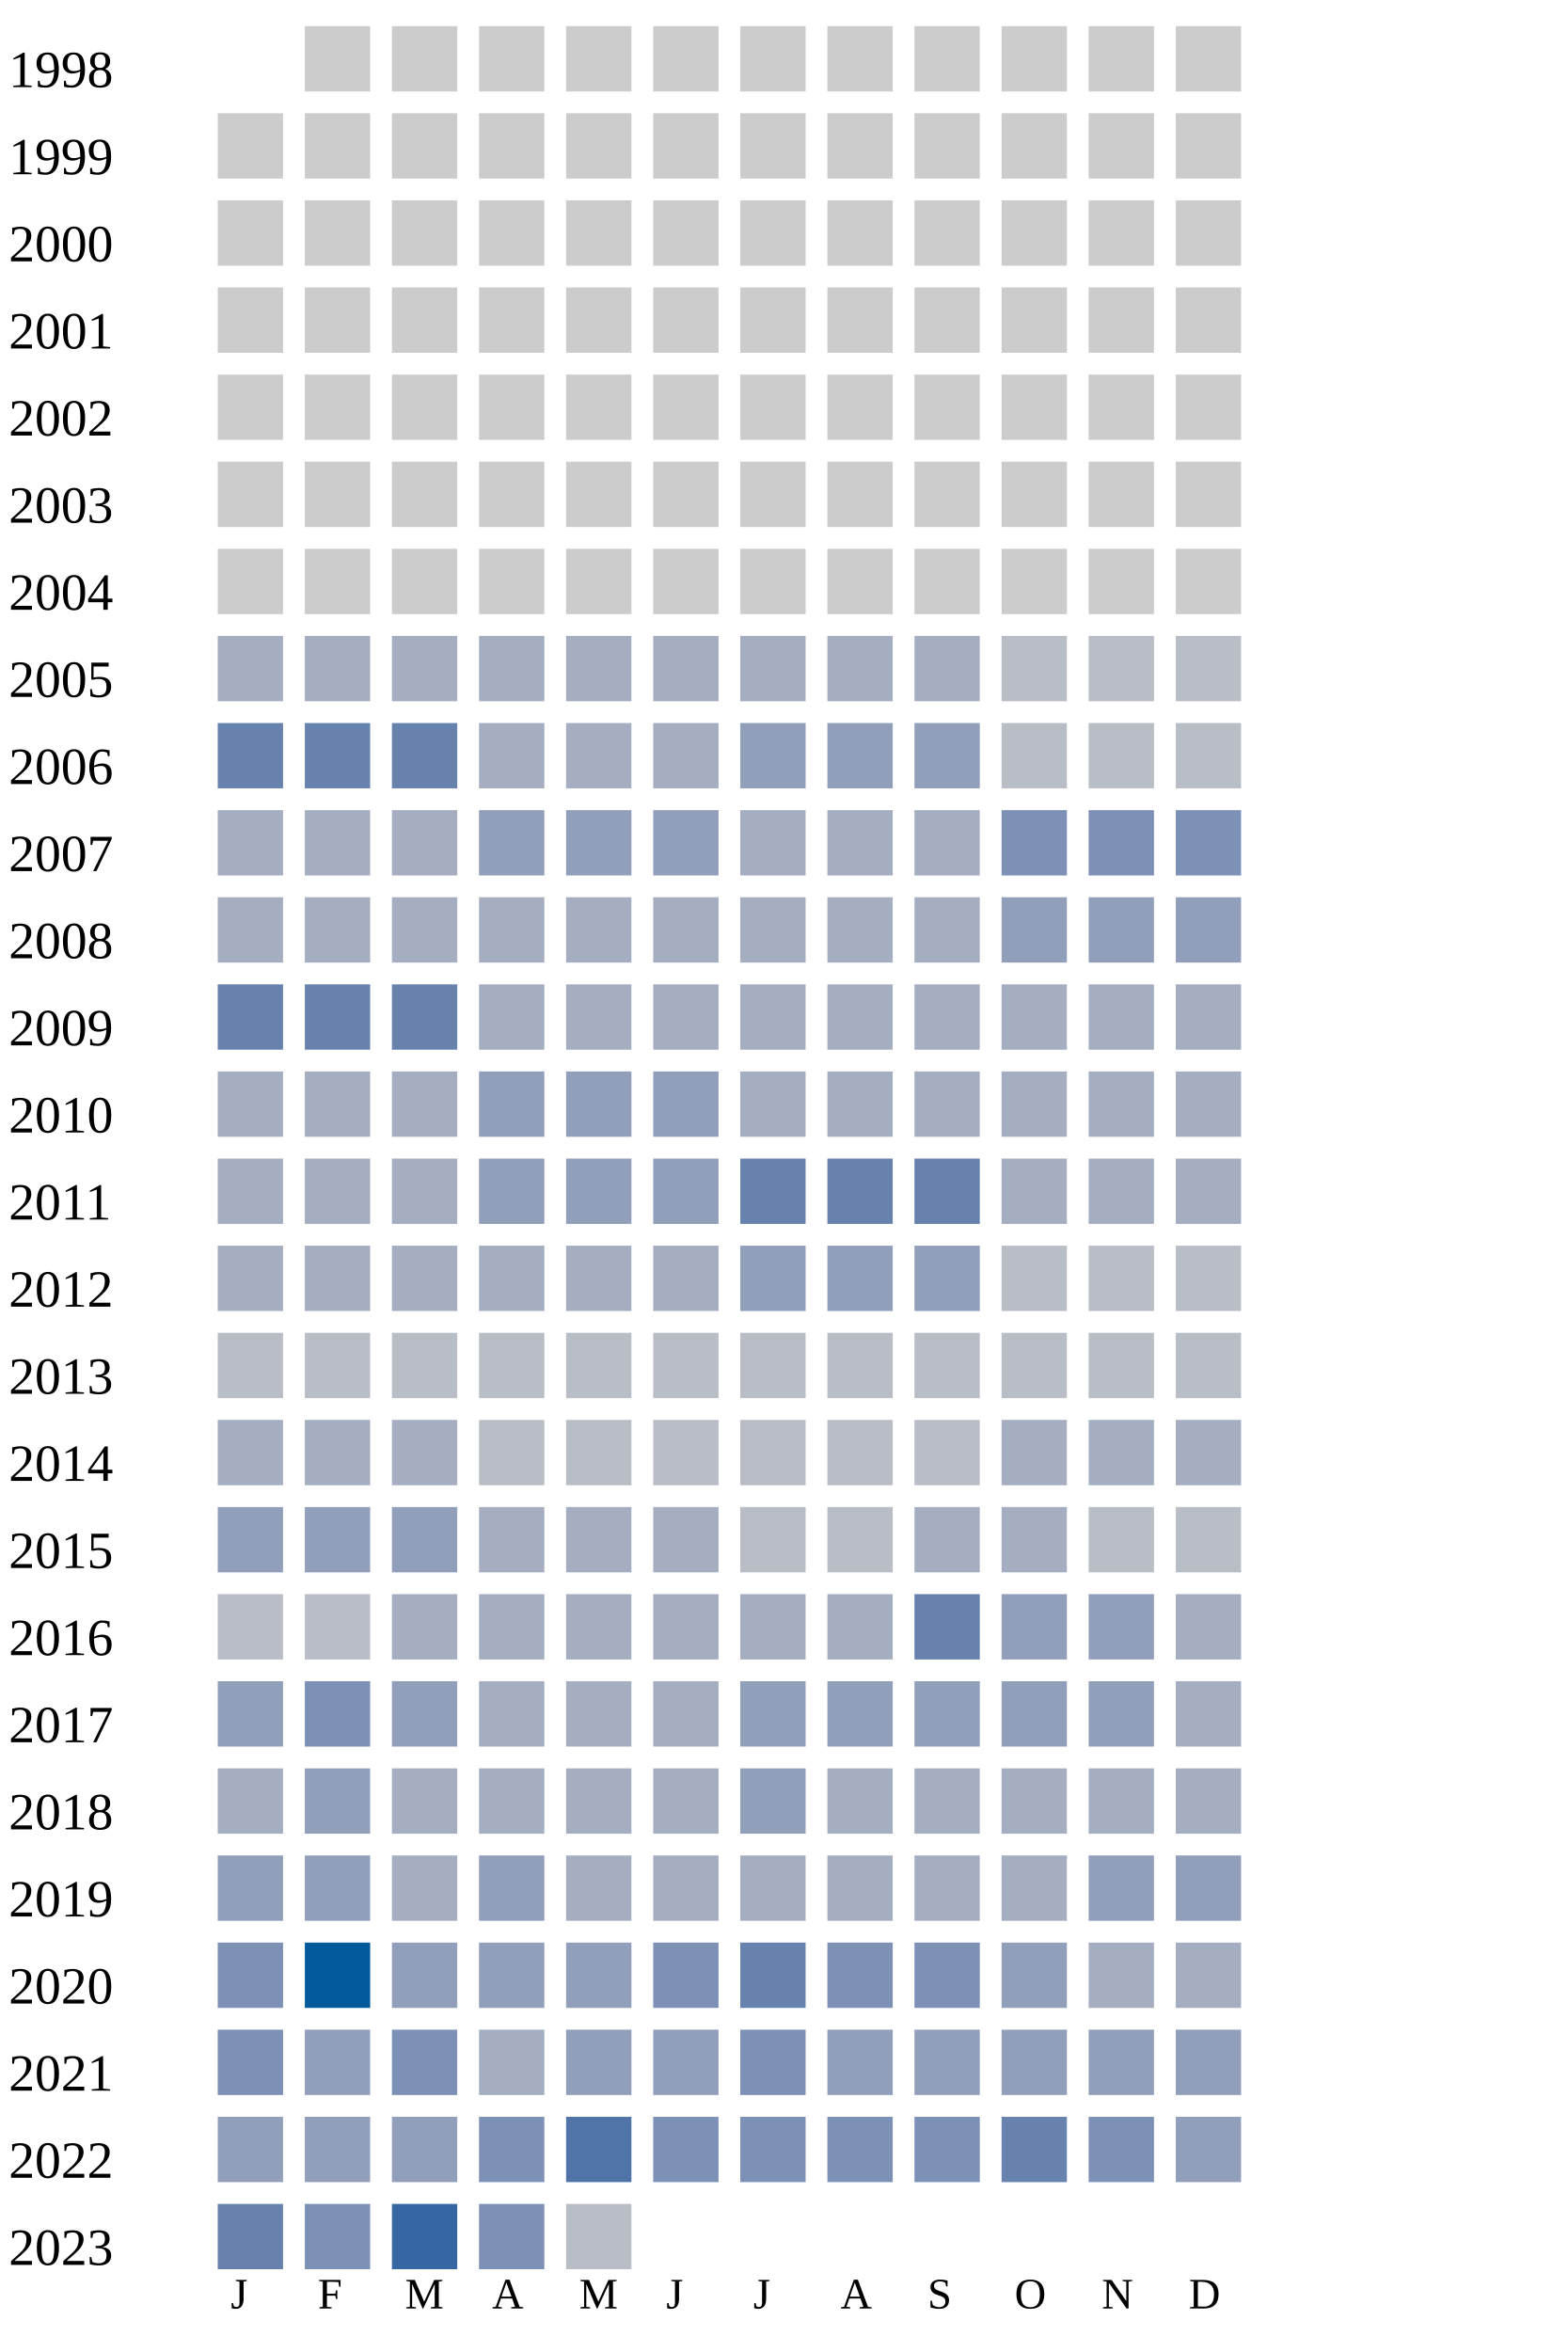
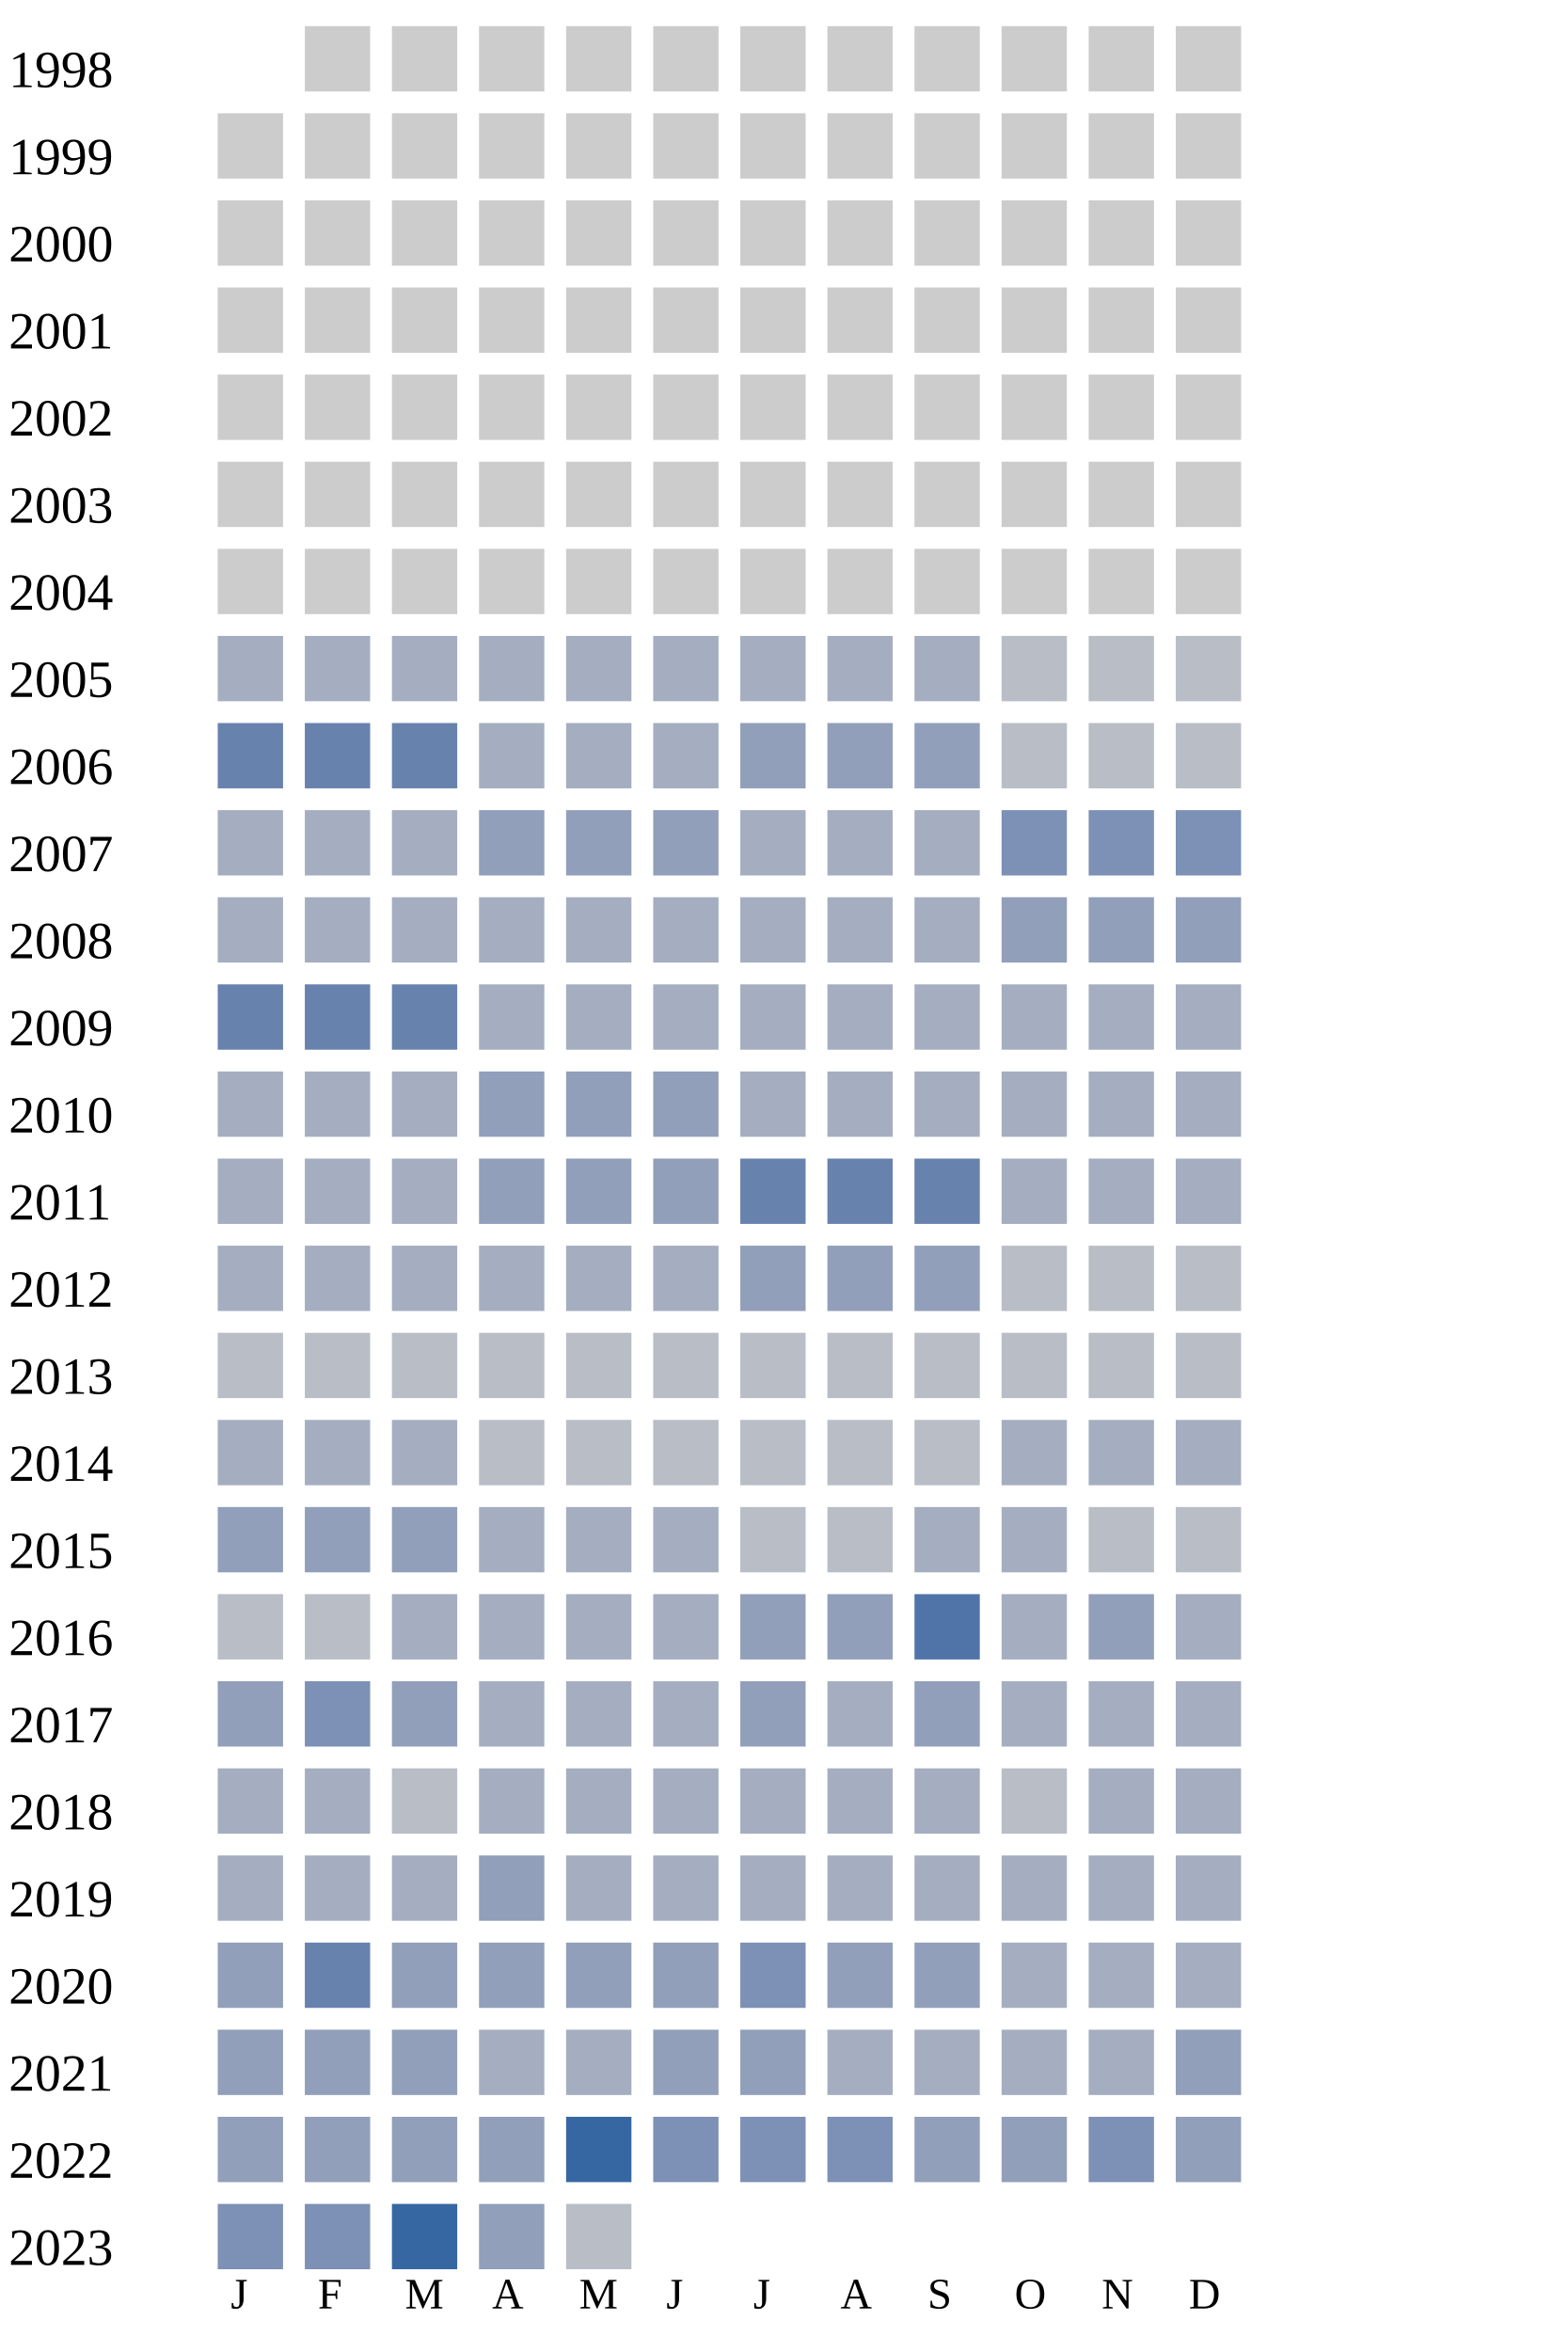
<svg xmlns="http://www.w3.org/2000/svg" width="360" height="540">
  <g transform="translate(0 0)">
    <text x="2" y="20">1998</text>
    <rect x="70" y="6" width="15" height="15" fill="#cccccc" />
    <rect x="90" y="6" width="15" height="15" fill="#cccccc" />
    <rect x="110" y="6" width="15" height="15" fill="#cccccc" />
    <rect x="130" y="6" width="15" height="15" fill="#cccccc" />
    <rect x="150" y="6" width="15" height="15" fill="#cccccc" />
    <rect x="170" y="6" width="15" height="15" fill="#cccccc" />
    <rect x="190" y="6" width="15" height="15" fill="#cccccc" />
    <rect x="210" y="6" width="15" height="15" fill="#cccccc" />
    <rect x="230" y="6" width="15" height="15" fill="#cccccc" />
    <rect x="250" y="6" width="15" height="15" fill="#cccccc" />
    <rect x="270" y="6" width="15" height="15" fill="#cccccc" />
  </g>
  <g transform="translate(0 20)">
    <text x="2" y="20">1999</text>
    <rect x="50" y="6" width="15" height="15" fill="#cccccc" />
    <rect x="70" y="6" width="15" height="15" fill="#cccccc" />
    <rect x="90" y="6" width="15" height="15" fill="#cccccc" />
    <rect x="110" y="6" width="15" height="15" fill="#cccccc" />
    <rect x="130" y="6" width="15" height="15" fill="#cccccc" />
    <rect x="150" y="6" width="15" height="15" fill="#cccccc" />
    <rect x="170" y="6" width="15" height="15" fill="#cccccc" />
    <rect x="190" y="6" width="15" height="15" fill="#cccccc" />
    <rect x="210" y="6" width="15" height="15" fill="#cccccc" />
    <rect x="230" y="6" width="15" height="15" fill="#cccccc" />
    <rect x="250" y="6" width="15" height="15" fill="#cccccc" />
    <rect x="270" y="6" width="15" height="15" fill="#cccccc" />
  </g>
  <g transform="translate(0 40)">
    <text x="2" y="20">2000</text>
    <rect x="50" y="6" width="15" height="15" fill="#cccccc" />
    <rect x="70" y="6" width="15" height="15" fill="#cccccc" />
    <rect x="90" y="6" width="15" height="15" fill="#cccccc" />
    <rect x="110" y="6" width="15" height="15" fill="#cccccc" />
    <rect x="130" y="6" width="15" height="15" fill="#cccccc" />
    <rect x="150" y="6" width="15" height="15" fill="#cccccc" />
    <rect x="170" y="6" width="15" height="15" fill="#cccccc" />
    <rect x="190" y="6" width="15" height="15" fill="#cccccc" />
    <rect x="210" y="6" width="15" height="15" fill="#cccccc" />
    <rect x="230" y="6" width="15" height="15" fill="#cccccc" />
    <rect x="250" y="6" width="15" height="15" fill="#cccccc" />
    <rect x="270" y="6" width="15" height="15" fill="#cccccc" />
  </g>
  <g transform="translate(0 60)">
    <text x="2" y="20">2001</text>
    <rect x="50" y="6" width="15" height="15" fill="#cccccc" />
    <rect x="70" y="6" width="15" height="15" fill="#cccccc" />
    <rect x="90" y="6" width="15" height="15" fill="#cccccc" />
    <rect x="110" y="6" width="15" height="15" fill="#cccccc" />
    <rect x="130" y="6" width="15" height="15" fill="#cccccc" />
    <rect x="150" y="6" width="15" height="15" fill="#cccccc" />
    <rect x="170" y="6" width="15" height="15" fill="#cccccc" />
    <rect x="190" y="6" width="15" height="15" fill="#cccccc" />
    <rect x="210" y="6" width="15" height="15" fill="#cccccc" />
    <rect x="230" y="6" width="15" height="15" fill="#cccccc" />
    <rect x="250" y="6" width="15" height="15" fill="#cccccc" />
    <rect x="270" y="6" width="15" height="15" fill="#cccccc" />
  </g>
  <g transform="translate(0 80)">
    <text x="2" y="20">2002</text>
    <rect x="50" y="6" width="15" height="15" fill="#cccccc" />
    <rect x="70" y="6" width="15" height="15" fill="#cccccc" />
    <rect x="90" y="6" width="15" height="15" fill="#cccccc" />
    <rect x="110" y="6" width="15" height="15" fill="#cccccc" />
    <rect x="130" y="6" width="15" height="15" fill="#cccccc" />
    <rect x="150" y="6" width="15" height="15" fill="#cccccc" />
    <rect x="170" y="6" width="15" height="15" fill="#cccccc" />
    <rect x="190" y="6" width="15" height="15" fill="#cccccc" />
    <rect x="210" y="6" width="15" height="15" fill="#cccccc" />
    <rect x="230" y="6" width="15" height="15" fill="#cccccc" />
    <rect x="250" y="6" width="15" height="15" fill="#cccccc" />
    <rect x="270" y="6" width="15" height="15" fill="#cccccc" />
  </g>
  <g transform="translate(0 100)">
    <text x="2" y="20">2003</text>
    <rect x="50" y="6" width="15" height="15" fill="#cccccc" />
    <rect x="70" y="6" width="15" height="15" fill="#cccccc" />
    <rect x="90" y="6" width="15" height="15" fill="#cccccc" />
    <rect x="110" y="6" width="15" height="15" fill="#cccccc" />
    <rect x="130" y="6" width="15" height="15" fill="#cccccc" />
    <rect x="150" y="6" width="15" height="15" fill="#cccccc" />
    <rect x="170" y="6" width="15" height="15" fill="#cccccc" />
    <rect x="190" y="6" width="15" height="15" fill="#cccccc" />
    <rect x="210" y="6" width="15" height="15" fill="#cccccc" />
    <rect x="230" y="6" width="15" height="15" fill="#cccccc" />
    <rect x="250" y="6" width="15" height="15" fill="#cccccc" />
    <rect x="270" y="6" width="15" height="15" fill="#cccccc" />
  </g>
  <g transform="translate(0 120)">
    <text x="2" y="20">2004</text>
    <rect x="50" y="6" width="15" height="15" fill="#cccccc" />
    <rect x="70" y="6" width="15" height="15" fill="#cccccc" />
    <rect x="90" y="6" width="15" height="15" fill="#cccccc" />
    <rect x="110" y="6" width="15" height="15" fill="#cccccc" />
    <rect x="130" y="6" width="15" height="15" fill="#cccccc" />
    <rect x="150" y="6" width="15" height="15" fill="#cccccc" />
    <rect x="170" y="6" width="15" height="15" fill="#cccccc" />
    <rect x="190" y="6" width="15" height="15" fill="#cccccc" />
    <rect x="210" y="6" width="15" height="15" fill="#cccccc" />
    <rect x="230" y="6" width="15" height="15" fill="#cccccc" />
    <rect x="250" y="6" width="15" height="15" fill="#cccccc" />
    <rect x="270" y="6" width="15" height="15" fill="#cccccc" />
  </g>
  <g transform="translate(0 140)">
    <text x="2" y="20">2005</text>
    <rect x="50" y="6" width="15" height="15" fill="#a5aec0" />
    <rect x="70" y="6" width="15" height="15" fill="#a5aec0" />
    <rect x="90" y="6" width="15" height="15" fill="#a5aec0" />
    <rect x="110" y="6" width="15" height="15" fill="#a5aec0" />
    <rect x="130" y="6" width="15" height="15" fill="#a5aec0" />
    <rect x="150" y="6" width="15" height="15" fill="#a5aec0" />
    <rect x="170" y="6" width="15" height="15" fill="#a5aec0" />
    <rect x="190" y="6" width="15" height="15" fill="#a5aec0" />
    <rect x="210" y="6" width="15" height="15" fill="#a5aec0" />
    <rect x="230" y="6" width="15" height="15" fill="#b9bdc6" />
    <rect x="250" y="6" width="15" height="15" fill="#b9bdc6" />
    <rect x="270" y="6" width="15" height="15" fill="#b9bdc6" />
  </g>
  <g transform="translate(0 160)">
    <text x="2" y="20">2006</text>
    <rect x="50" y="6" width="15" height="15" fill="#6882ae" />
    <rect x="70" y="6" width="15" height="15" fill="#6882ae" />
    <rect x="90" y="6" width="15" height="15" fill="#6882ae" />
    <rect x="110" y="6" width="15" height="15" fill="#a5aec0" />
    <rect x="130" y="6" width="15" height="15" fill="#a5aec0" />
    <rect x="150" y="6" width="15" height="15" fill="#a5aec0" />
    <rect x="170" y="6" width="15" height="15" fill="#919fba" />
    <rect x="190" y="6" width="15" height="15" fill="#919fba" />
    <rect x="210" y="6" width="15" height="15" fill="#919fba" />
    <rect x="230" y="6" width="15" height="15" fill="#b9bdc6" />
    <rect x="250" y="6" width="15" height="15" fill="#b9bdc6" />
    <rect x="270" y="6" width="15" height="15" fill="#b9bdc6" />
  </g>
  <g transform="translate(0 180)">
    <text x="2" y="20">2007</text>
    <rect x="50" y="6" width="15" height="15" fill="#a5aec0" />
    <rect x="70" y="6" width="15" height="15" fill="#a5aec0" />
    <rect x="90" y="6" width="15" height="15" fill="#a5aec0" />
    <rect x="110" y="6" width="15" height="15" fill="#919fba" />
    <rect x="130" y="6" width="15" height="15" fill="#919fba" />
    <rect x="150" y="6" width="15" height="15" fill="#919fba" />
    <rect x="170" y="6" width="15" height="15" fill="#a5aec0" />
    <rect x="190" y="6" width="15" height="15" fill="#a5aec0" />
    <rect x="210" y="6" width="15" height="15" fill="#a5aec0" />
    <rect x="230" y="6" width="15" height="15" fill="#7d90b5" />
    <rect x="250" y="6" width="15" height="15" fill="#7d90b5" />
    <rect x="270" y="6" width="15" height="15" fill="#7d90b5" />
  </g>
  <g transform="translate(0 200)">
    <text x="2" y="20">2008</text>
    <rect x="50" y="6" width="15" height="15" fill="#a5aec0" />
    <rect x="70" y="6" width="15" height="15" fill="#a5aec0" />
    <rect x="90" y="6" width="15" height="15" fill="#a5aec0" />
    <rect x="110" y="6" width="15" height="15" fill="#a5aec0" />
    <rect x="130" y="6" width="15" height="15" fill="#a5aec0" />
    <rect x="150" y="6" width="15" height="15" fill="#a5aec0" />
    <rect x="170" y="6" width="15" height="15" fill="#a5aec0" />
    <rect x="190" y="6" width="15" height="15" fill="#a5aec0" />
    <rect x="210" y="6" width="15" height="15" fill="#a5aec0" />
    <rect x="230" y="6" width="15" height="15" fill="#919fba" />
    <rect x="250" y="6" width="15" height="15" fill="#919fba" />
    <rect x="270" y="6" width="15" height="15" fill="#919fba" />
  </g>
  <g transform="translate(0 220)">
    <text x="2" y="20">2009</text>
    <rect x="50" y="6" width="15" height="15" fill="#6882ae" />
    <rect x="70" y="6" width="15" height="15" fill="#6882ae" />
    <rect x="90" y="6" width="15" height="15" fill="#6882ae" />
    <rect x="110" y="6" width="15" height="15" fill="#a5aec0" />
    <rect x="130" y="6" width="15" height="15" fill="#a5aec0" />
    <rect x="150" y="6" width="15" height="15" fill="#a5aec0" />
    <rect x="170" y="6" width="15" height="15" fill="#a5aec0" />
    <rect x="190" y="6" width="15" height="15" fill="#a5aec0" />
    <rect x="210" y="6" width="15" height="15" fill="#a5aec0" />
    <rect x="230" y="6" width="15" height="15" fill="#a5aec0" />
    <rect x="250" y="6" width="15" height="15" fill="#a5aec0" />
    <rect x="270" y="6" width="15" height="15" fill="#a5aec0" />
  </g>
  <g transform="translate(0 240)">
    <text x="2" y="20">2010</text>
    <rect x="50" y="6" width="15" height="15" fill="#a5aec0" />
    <rect x="70" y="6" width="15" height="15" fill="#a5aec0" />
    <rect x="90" y="6" width="15" height="15" fill="#a5aec0" />
    <rect x="110" y="6" width="15" height="15" fill="#919fba" />
    <rect x="130" y="6" width="15" height="15" fill="#919fba" />
    <rect x="150" y="6" width="15" height="15" fill="#919fba" />
    <rect x="170" y="6" width="15" height="15" fill="#a5aec0" />
    <rect x="190" y="6" width="15" height="15" fill="#a5aec0" />
    <rect x="210" y="6" width="15" height="15" fill="#a5aec0" />
    <rect x="230" y="6" width="15" height="15" fill="#a5aec0" />
    <rect x="250" y="6" width="15" height="15" fill="#a5aec0" />
    <rect x="270" y="6" width="15" height="15" fill="#a5aec0" />
  </g>
  <g transform="translate(0 260)">
    <text x="2" y="20">2011</text>
    <rect x="50" y="6" width="15" height="15" fill="#a5aec0" />
    <rect x="70" y="6" width="15" height="15" fill="#a5aec0" />
    <rect x="90" y="6" width="15" height="15" fill="#a5aec0" />
    <rect x="110" y="6" width="15" height="15" fill="#919fba" />
    <rect x="130" y="6" width="15" height="15" fill="#919fba" />
    <rect x="150" y="6" width="15" height="15" fill="#919fba" />
    <rect x="170" y="6" width="15" height="15" fill="#6882ae" />
    <rect x="190" y="6" width="15" height="15" fill="#6882ae" />
    <rect x="210" y="6" width="15" height="15" fill="#6882ae" />
    <rect x="230" y="6" width="15" height="15" fill="#a5aec0" />
    <rect x="250" y="6" width="15" height="15" fill="#a5aec0" />
    <rect x="270" y="6" width="15" height="15" fill="#a5aec0" />
  </g>
  <g transform="translate(0 280)">
    <text x="2" y="20">2012</text>
    <rect x="50" y="6" width="15" height="15" fill="#a5aec0" />
    <rect x="70" y="6" width="15" height="15" fill="#a5aec0" />
    <rect x="90" y="6" width="15" height="15" fill="#a5aec0" />
    <rect x="110" y="6" width="15" height="15" fill="#a5aec0" />
    <rect x="130" y="6" width="15" height="15" fill="#a5aec0" />
    <rect x="150" y="6" width="15" height="15" fill="#a5aec0" />
    <rect x="170" y="6" width="15" height="15" fill="#919fba" />
    <rect x="190" y="6" width="15" height="15" fill="#919fba" />
    <rect x="210" y="6" width="15" height="15" fill="#919fba" />
    <rect x="230" y="6" width="15" height="15" fill="#b9bdc6" />
    <rect x="250" y="6" width="15" height="15" fill="#b9bdc6" />
    <rect x="270" y="6" width="15" height="15" fill="#b9bdc6" />
  </g>
  <g transform="translate(0 300)">
    <text x="2" y="20">2013</text>
    <rect x="50" y="6" width="15" height="15" fill="#b9bdc6" />
    <rect x="70" y="6" width="15" height="15" fill="#b9bdc6" />
    <rect x="90" y="6" width="15" height="15" fill="#b9bdc6" />
    <rect x="110" y="6" width="15" height="15" fill="#b9bdc6" />
    <rect x="130" y="6" width="15" height="15" fill="#b9bdc6" />
    <rect x="150" y="6" width="15" height="15" fill="#b9bdc6" />
    <rect x="170" y="6" width="15" height="15" fill="#b9bdc6" />
    <rect x="190" y="6" width="15" height="15" fill="#b9bdc6" />
    <rect x="210" y="6" width="15" height="15" fill="#b9bdc6" />
    <rect x="230" y="6" width="15" height="15" fill="#b9bdc6" />
    <rect x="250" y="6" width="15" height="15" fill="#b9bdc6" />
    <rect x="270" y="6" width="15" height="15" fill="#b9bdc6" />
  </g>
  <g transform="translate(0 320)">
    <text x="2" y="20">2014</text>
    <rect x="50" y="6" width="15" height="15" fill="#a5aec0" />
    <rect x="70" y="6" width="15" height="15" fill="#a5aec0" />
    <rect x="90" y="6" width="15" height="15" fill="#a5aec0" />
    <rect x="110" y="6" width="15" height="15" fill="#b9bdc6" />
    <rect x="130" y="6" width="15" height="15" fill="#b9bdc6" />
    <rect x="150" y="6" width="15" height="15" fill="#b9bdc6" />
    <rect x="170" y="6" width="15" height="15" fill="#b9bdc6" />
    <rect x="190" y="6" width="15" height="15" fill="#b9bdc6" />
    <rect x="210" y="6" width="15" height="15" fill="#b9bdc6" />
    <rect x="230" y="6" width="15" height="15" fill="#a5aec0" />
    <rect x="250" y="6" width="15" height="15" fill="#a5aec0" />
    <rect x="270" y="6" width="15" height="15" fill="#a5aec0" />
  </g>
  <g transform="translate(0 340)">
    <text x="2" y="20">2015</text>
    <rect x="50" y="6" width="15" height="15" fill="#919fba" />
    <rect x="70" y="6" width="15" height="15" fill="#919fba" />
    <rect x="90" y="6" width="15" height="15" fill="#919fba" />
    <rect x="110" y="6" width="15" height="15" fill="#a5aec0" />
    <rect x="130" y="6" width="15" height="15" fill="#a5aec0" />
    <rect x="150" y="6" width="15" height="15" fill="#a5aec0" />
    <rect x="170" y="6" width="15" height="15" fill="#b9bdc6" />
    <rect x="190" y="6" width="15" height="15" fill="#b9bdc6" />
    <rect x="210" y="6" width="15" height="15" fill="#a5aec0" />
    <rect x="230" y="6" width="15" height="15" fill="#a5aec0" />
    <rect x="250" y="6" width="15" height="15" fill="#b9bdc6" />
    <rect x="270" y="6" width="15" height="15" fill="#b9bdc6" />
  </g>
  <g transform="translate(0 360)">
    <text x="2" y="20">2016</text>
    <rect x="50" y="6" width="15" height="15" fill="#b9bdc6" />
    <rect x="70" y="6" width="15" height="15" fill="#b9bdc6" />
    <rect x="90" y="6" width="15" height="15" fill="#a5aec0" />
    <rect x="110" y="6" width="15" height="15" fill="#a5aec0" />
    <rect x="130" y="6" width="15" height="15" fill="#a5aec0" />
    <rect x="150" y="6" width="15" height="15" fill="#a5aec0" />
-     <rect x="170" y="6" width="15" height="15" fill="#a5aec0" />
-     <rect x="190" y="6" width="15" height="15" fill="#a5aec0" />
-     <rect x="210" y="6" width="15" height="15" fill="#6882ae" />
-     <rect x="230" y="6" width="15" height="15" fill="#919fba" />
+     <rect x="170" y="6" width="15" height="15" fill="#919fba" />
+     <rect x="190" y="6" width="15" height="15" fill="#919fba" />
+     <rect x="210" y="6" width="15" height="15" fill="#5174a8" />
+     <rect x="230" y="6" width="15" height="15" fill="#a5aec0" />
    <rect x="250" y="6" width="15" height="15" fill="#919fba" />
    <rect x="270" y="6" width="15" height="15" fill="#a5aec0" />
  </g>
  <g transform="translate(0 380)">
    <text x="2" y="20">2017</text>
    <rect x="50" y="6" width="15" height="15" fill="#919fba" />
    <rect x="70" y="6" width="15" height="15" fill="#7d90b5" />
    <rect x="90" y="6" width="15" height="15" fill="#919fba" />
    <rect x="110" y="6" width="15" height="15" fill="#a5aec0" />
    <rect x="130" y="6" width="15" height="15" fill="#a5aec0" />
    <rect x="150" y="6" width="15" height="15" fill="#a5aec0" />
    <rect x="170" y="6" width="15" height="15" fill="#919fba" />
-     <rect x="190" y="6" width="15" height="15" fill="#919fba" />
+     <rect x="190" y="6" width="15" height="15" fill="#a5aec0" />
    <rect x="210" y="6" width="15" height="15" fill="#919fba" />
-     <rect x="230" y="6" width="15" height="15" fill="#919fba" />
-     <rect x="250" y="6" width="15" height="15" fill="#919fba" />
+     <rect x="230" y="6" width="15" height="15" fill="#a5aec0" />
+     <rect x="250" y="6" width="15" height="15" fill="#a5aec0" />
    <rect x="270" y="6" width="15" height="15" fill="#a5aec0" />
  </g>
  <g transform="translate(0 400)">
    <text x="2" y="20">2018</text>
    <rect x="50" y="6" width="15" height="15" fill="#a5aec0" />
-     <rect x="70" y="6" width="15" height="15" fill="#919fba" />
-     <rect x="90" y="6" width="15" height="15" fill="#a5aec0" />
-     <rect x="110" y="6" width="15" height="15" fill="#a5aec0" />
-     <rect x="130" y="6" width="15" height="15" fill="#a5aec0" />
-     <rect x="150" y="6" width="15" height="15" fill="#a5aec0" />
-     <rect x="170" y="6" width="15" height="15" fill="#919fba" />
-     <rect x="190" y="6" width="15" height="15" fill="#a5aec0" />
-     <rect x="210" y="6" width="15" height="15" fill="#a5aec0" />
-     <rect x="230" y="6" width="15" height="15" fill="#a5aec0" />
+     <rect x="70" y="6" width="15" height="15" fill="#a5aec0" />
+     <rect x="90" y="6" width="15" height="15" fill="#b9bdc6" />
+     <rect x="110" y="6" width="15" height="15" fill="#a5aec0" />
+     <rect x="130" y="6" width="15" height="15" fill="#a5aec0" />
+     <rect x="150" y="6" width="15" height="15" fill="#a5aec0" />
+     <rect x="170" y="6" width="15" height="15" fill="#a5aec0" />
+     <rect x="190" y="6" width="15" height="15" fill="#a5aec0" />
+     <rect x="210" y="6" width="15" height="15" fill="#a5aec0" />
+     <rect x="230" y="6" width="15" height="15" fill="#b9bdc6" />
    <rect x="250" y="6" width="15" height="15" fill="#a5aec0" />
    <rect x="270" y="6" width="15" height="15" fill="#a5aec0" />
  </g>
  <g transform="translate(0 420)">
    <text x="2" y="20">2019</text>
-     <rect x="50" y="6" width="15" height="15" fill="#919fba" />
-     <rect x="70" y="6" width="15" height="15" fill="#919fba" />
-     <rect x="90" y="6" width="15" height="15" fill="#a5aec0" />
-     <rect x="110" y="6" width="15" height="15" fill="#919fba" />
-     <rect x="130" y="6" width="15" height="15" fill="#a5aec0" />
-     <rect x="150" y="6" width="15" height="15" fill="#a5aec0" />
-     <rect x="170" y="6" width="15" height="15" fill="#a5aec0" />
-     <rect x="190" y="6" width="15" height="15" fill="#a5aec0" />
-     <rect x="210" y="6" width="15" height="15" fill="#a5aec0" />
-     <rect x="230" y="6" width="15" height="15" fill="#a5aec0" />
-     <rect x="250" y="6" width="15" height="15" fill="#919fba" />
-     <rect x="270" y="6" width="15" height="15" fill="#919fba" />
+     <rect x="50" y="6" width="15" height="15" fill="#a5aec0" />
+     <rect x="70" y="6" width="15" height="15" fill="#a5aec0" />
+     <rect x="90" y="6" width="15" height="15" fill="#a5aec0" />
+     <rect x="110" y="6" width="15" height="15" fill="#919fba" />
+     <rect x="130" y="6" width="15" height="15" fill="#a5aec0" />
+     <rect x="150" y="6" width="15" height="15" fill="#a5aec0" />
+     <rect x="170" y="6" width="15" height="15" fill="#a5aec0" />
+     <rect x="190" y="6" width="15" height="15" fill="#a5aec0" />
+     <rect x="210" y="6" width="15" height="15" fill="#a5aec0" />
+     <rect x="230" y="6" width="15" height="15" fill="#a5aec0" />
+     <rect x="250" y="6" width="15" height="15" fill="#a5aec0" />
+     <rect x="270" y="6" width="15" height="15" fill="#a5aec0" />
  </g>
  <g transform="translate(0 440)">
    <text x="2" y="20">2020</text>
-     <rect x="50" y="6" width="15" height="15" fill="#7d90b5" />
-     <rect x="70" y="6" width="15" height="15" fill="#005a9c" />
+     <rect x="50" y="6" width="15" height="15" fill="#919fba" />
+     <rect x="70" y="6" width="15" height="15" fill="#6882ae" />
    <rect x="90" y="6" width="15" height="15" fill="#919fba" />
    <rect x="110" y="6" width="15" height="15" fill="#919fba" />
-     <rect x="130" y="6" width="15" height="15" fill="#919fba" />
-     <rect x="150" y="6" width="15" height="15" fill="#7d90b5" />
-     <rect x="170" y="6" width="15" height="15" fill="#6882ae" />
-     <rect x="190" y="6" width="15" height="15" fill="#7d90b5" />
-     <rect x="210" y="6" width="15" height="15" fill="#7d90b5" />
-     <rect x="230" y="6" width="15" height="15" fill="#919fba" />
-     <rect x="250" y="6" width="15" height="15" fill="#a5aec0" />
-     <rect x="270" y="6" width="15" height="15" fill="#a5aec0" />
-   </g>
-   <g transform="translate(0 460)">
-     <text x="2" y="20">2021</text>
-     <rect x="50" y="6" width="15" height="15" fill="#7d90b5" />
-     <rect x="70" y="6" width="15" height="15" fill="#919fba" />
-     <rect x="90" y="6" width="15" height="15" fill="#7d90b5" />
-     <rect x="110" y="6" width="15" height="15" fill="#a5aec0" />
    <rect x="130" y="6" width="15" height="15" fill="#919fba" />
    <rect x="150" y="6" width="15" height="15" fill="#919fba" />
    <rect x="170" y="6" width="15" height="15" fill="#7d90b5" />
    <rect x="190" y="6" width="15" height="15" fill="#919fba" />
    <rect x="210" y="6" width="15" height="15" fill="#919fba" />
-     <rect x="230" y="6" width="15" height="15" fill="#919fba" />
-     <rect x="250" y="6" width="15" height="15" fill="#919fba" />
+     <rect x="230" y="6" width="15" height="15" fill="#a5aec0" />
+     <rect x="250" y="6" width="15" height="15" fill="#a5aec0" />
+     <rect x="270" y="6" width="15" height="15" fill="#a5aec0" />
+   </g>
+   <g transform="translate(0 460)">
+     <text x="2" y="20">2021</text>
+     <rect x="50" y="6" width="15" height="15" fill="#919fba" />
+     <rect x="70" y="6" width="15" height="15" fill="#919fba" />
+     <rect x="90" y="6" width="15" height="15" fill="#919fba" />
+     <rect x="110" y="6" width="15" height="15" fill="#a5aec0" />
+     <rect x="130" y="6" width="15" height="15" fill="#a5aec0" />
+     <rect x="150" y="6" width="15" height="15" fill="#919fba" />
+     <rect x="170" y="6" width="15" height="15" fill="#919fba" />
+     <rect x="190" y="6" width="15" height="15" fill="#a5aec0" />
+     <rect x="210" y="6" width="15" height="15" fill="#a5aec0" />
+     <rect x="230" y="6" width="15" height="15" fill="#a5aec0" />
+     <rect x="250" y="6" width="15" height="15" fill="#a5aec0" />
    <rect x="270" y="6" width="15" height="15" fill="#919fba" />
  </g>
  <g transform="translate(0 480)">
    <text x="2" y="20">2022</text>
    <rect x="50" y="6" width="15" height="15" fill="#919fba" />
    <rect x="70" y="6" width="15" height="15" fill="#919fba" />
    <rect x="90" y="6" width="15" height="15" fill="#919fba" />
-     <rect x="110" y="6" width="15" height="15" fill="#7d90b5" />
-     <rect x="130" y="6" width="15" height="15" fill="#5174a8" />
+     <rect x="110" y="6" width="15" height="15" fill="#919fba" />
+     <rect x="130" y="6" width="15" height="15" fill="#3667a2" />
    <rect x="150" y="6" width="15" height="15" fill="#7d90b5" />
    <rect x="170" y="6" width="15" height="15" fill="#7d90b5" />
    <rect x="190" y="6" width="15" height="15" fill="#7d90b5" />
-     <rect x="210" y="6" width="15" height="15" fill="#7d90b5" />
-     <rect x="230" y="6" width="15" height="15" fill="#6882ae" />
+     <rect x="210" y="6" width="15" height="15" fill="#919fba" />
+     <rect x="230" y="6" width="15" height="15" fill="#919fba" />
    <rect x="250" y="6" width="15" height="15" fill="#7d90b5" />
    <rect x="270" y="6" width="15" height="15" fill="#919fba" />
  </g>
  <g transform="translate(0 500)">
    <text x="2" y="20">2023</text>
-     <rect x="50" y="6" width="15" height="15" fill="#6882ae" />
+     <rect x="50" y="6" width="15" height="15" fill="#7d90b5" />
    <rect x="70" y="6" width="15" height="15" fill="#7d90b5" />
    <rect x="90" y="6" width="15" height="15" fill="#3667a2" />
-     <rect x="110" y="6" width="15" height="15" fill="#7d90b5" />
+     <rect x="110" y="6" width="15" height="15" fill="#919fba" />
    <rect x="130" y="6" width="15" height="15" fill="#b9bdc6" />
  </g>
  <text style="font-size: 10px; text-align: center" x="53" y="530">J</text>
  <text style="font-size: 10px; text-align: center" x="73" y="530">F</text>
  <text style="font-size: 10px; text-align: center" x="93" y="530">M</text>
  <text style="font-size: 10px; text-align: center" x="113" y="530">A</text>
  <text style="font-size: 10px; text-align: center" x="133" y="530">M</text>
  <text style="font-size: 10px; text-align: center" x="153" y="530">J</text>
  <text style="font-size: 10px; text-align: center" x="173" y="530">J</text>
  <text style="font-size: 10px; text-align: center" x="193" y="530">A</text>
  <text style="font-size: 10px; text-align: center" x="213" y="530">S</text>
  <text style="font-size: 10px; text-align: center" x="233" y="530">O</text>
  <text style="font-size: 10px; text-align: center" x="253" y="530">N</text>
  <text style="font-size: 10px; text-align: center" x="273" y="530">D</text>
  <text style="font-size: 10px;" x="155" y="549">Less</text>
  <rect fill="#b9bdc6" width="10" height="10" x="180" y="540" />
  <rect fill="#919fba" width="10" height="10" x="195" y="540" />
  <rect fill="#6882ae" width="10" height="10" x="210" y="540" />
  <rect fill="#005a9c" width="10" height="10" x="225" y="540" />
  <text x="240" y="549" style="font-size: 10px;">More</text>
</svg>
